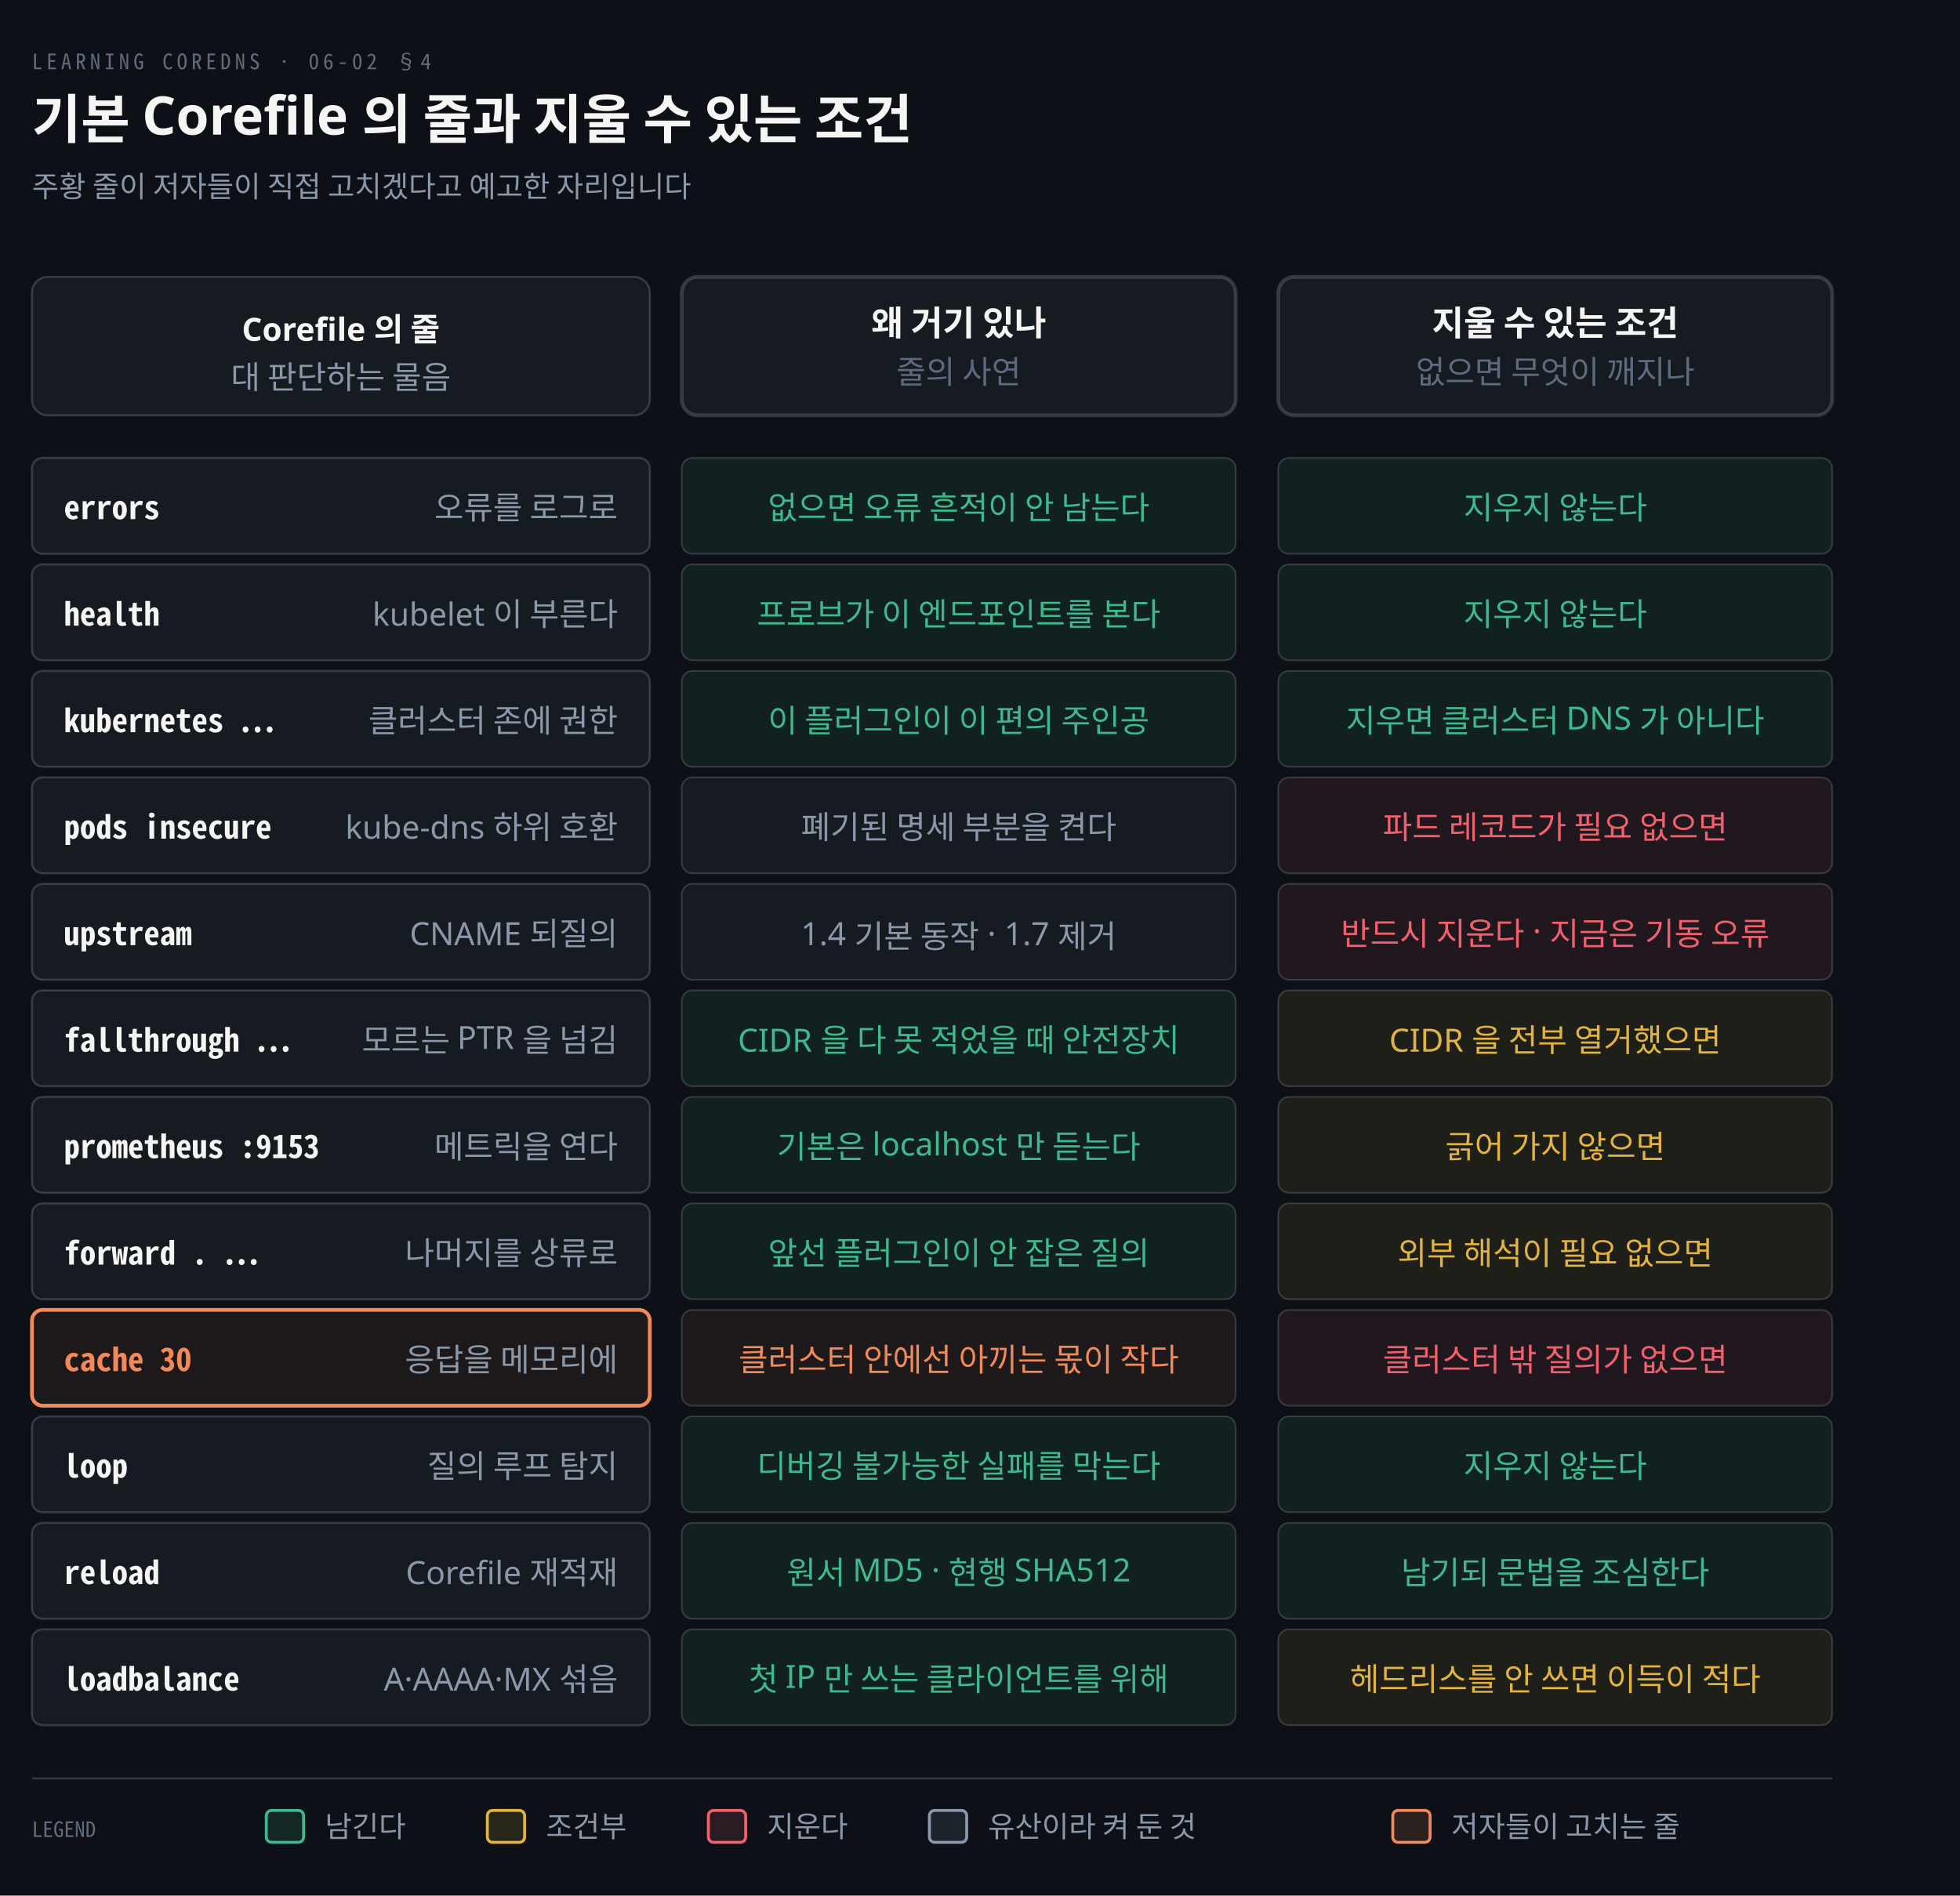
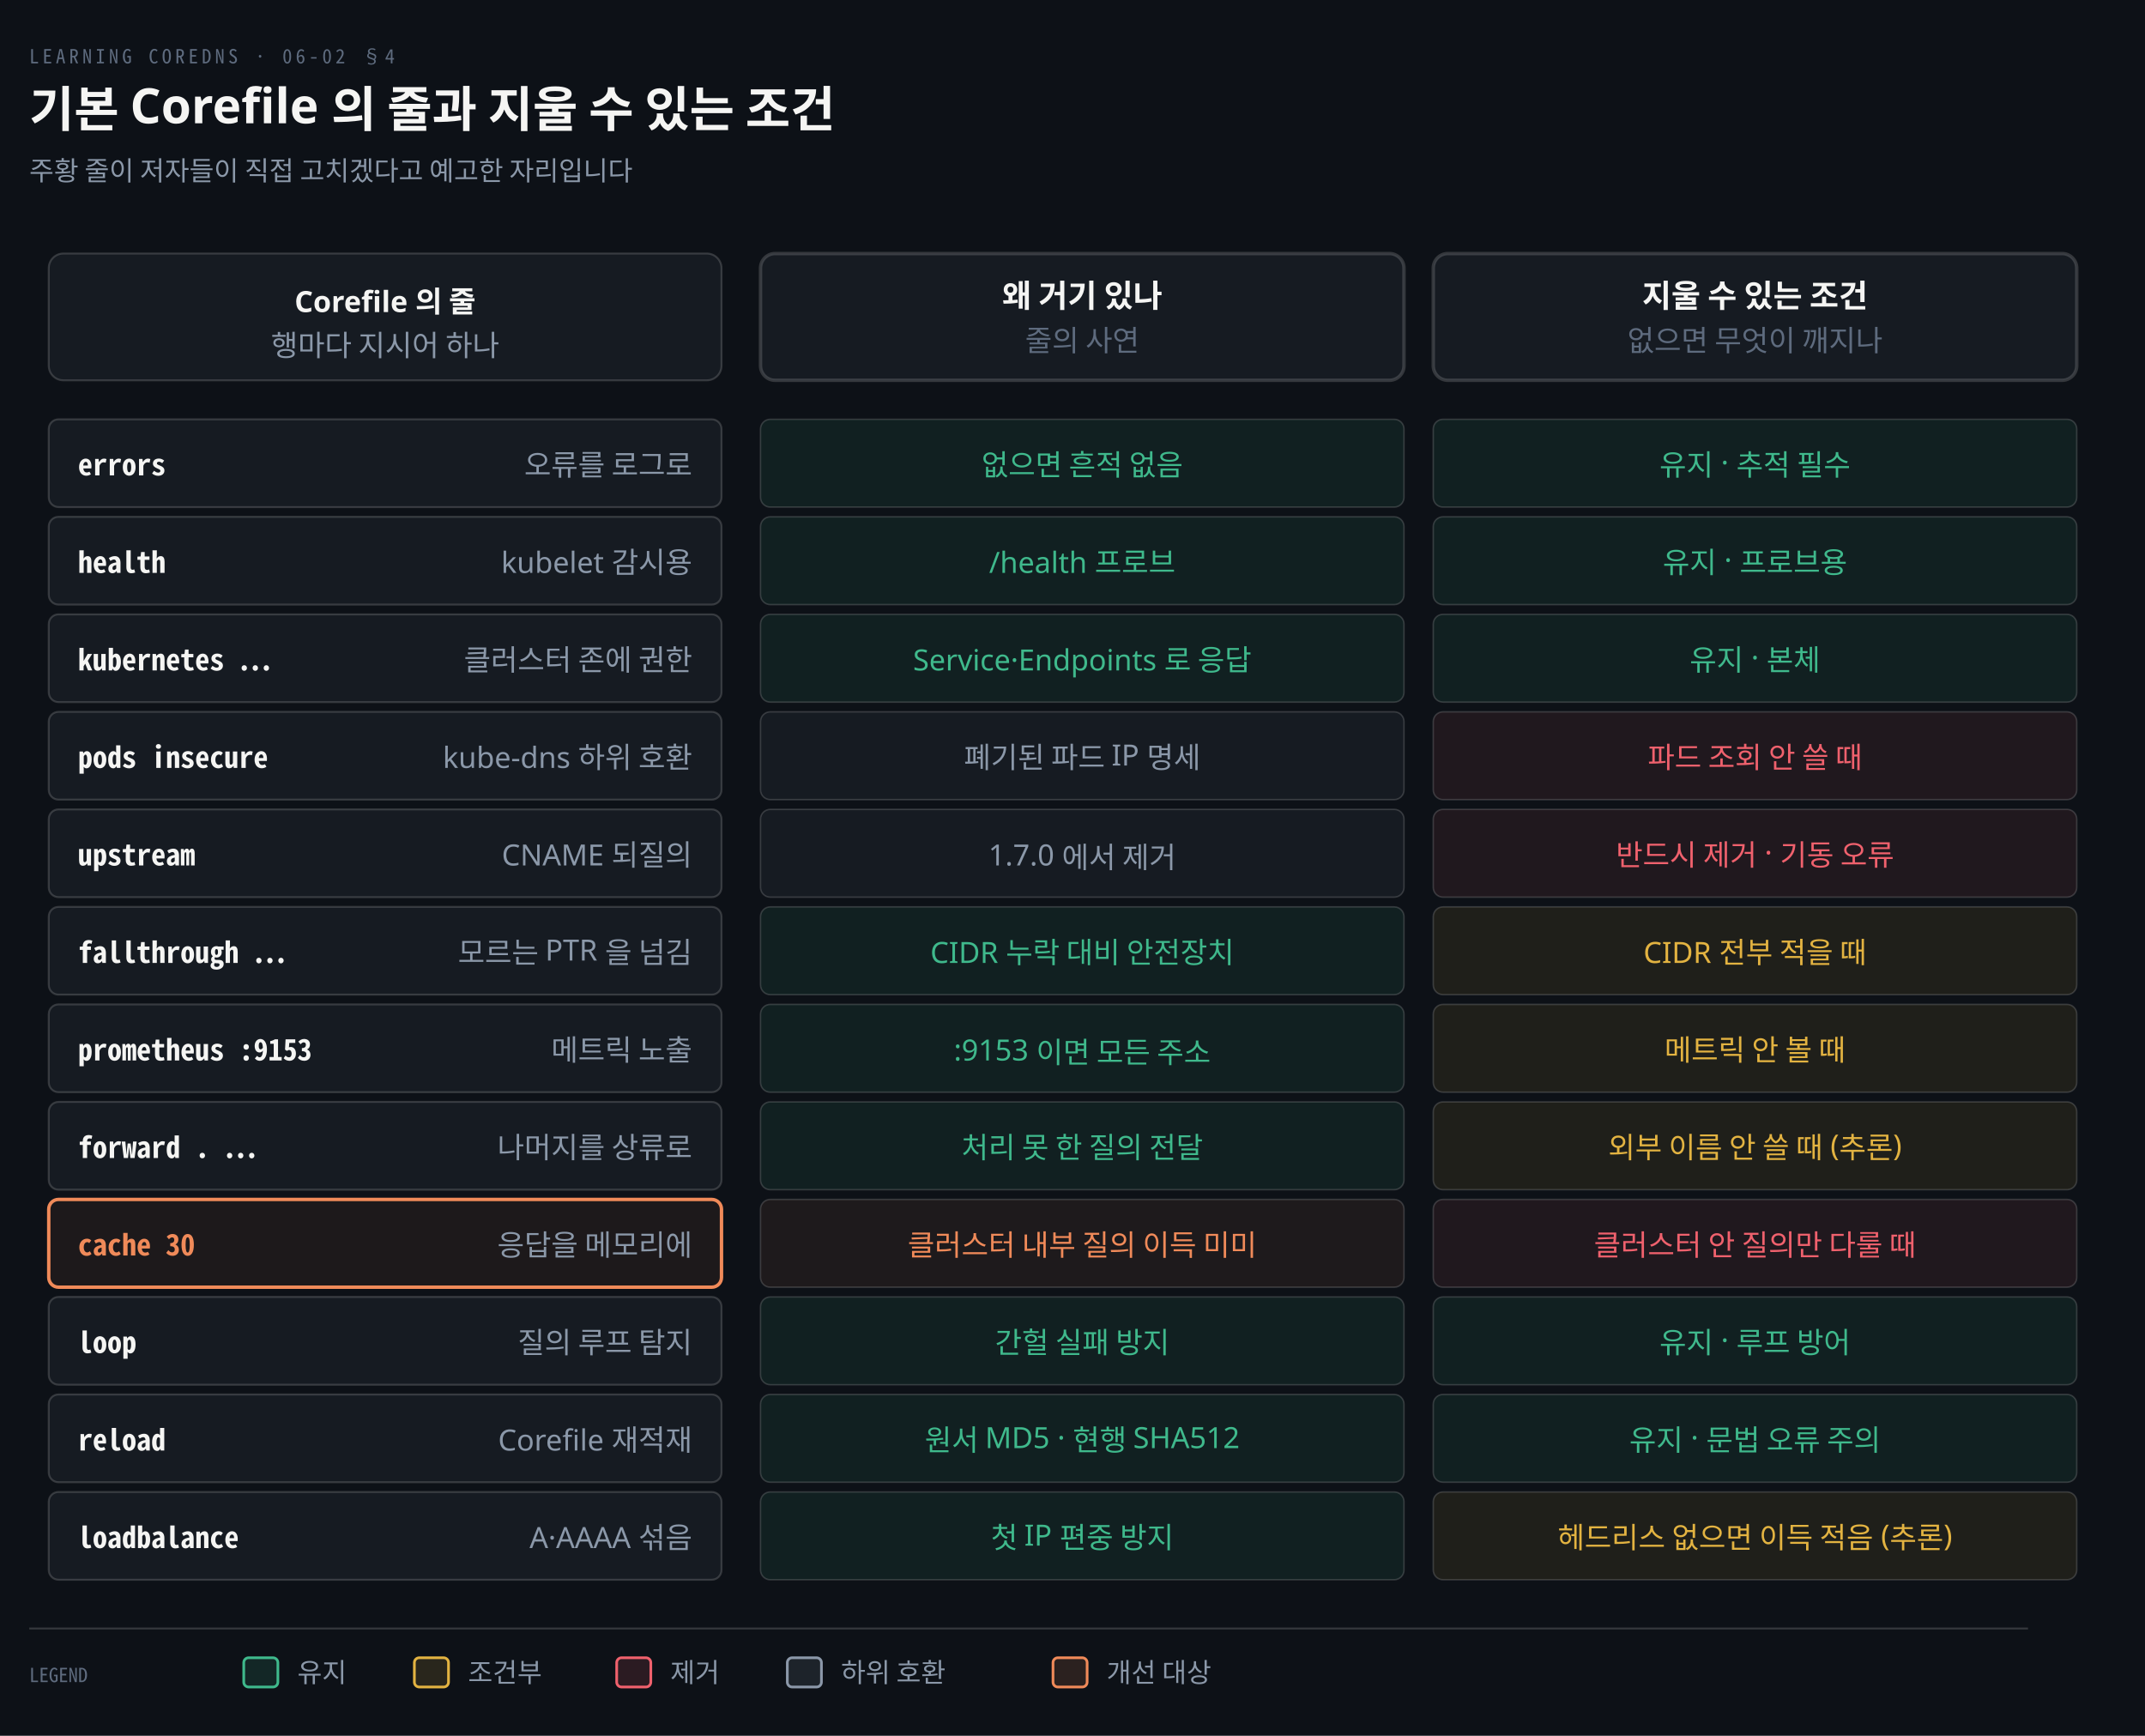
- <svg xmlns="http://www.w3.org/2000/svg" viewBox="0 0 736 712" width="100%" role="img" aria-labelledby="dt dd">
+ <svg xmlns="http://www.w3.org/2000/svg" viewBox="0 0 880 712" width="100%" role="img" aria-labelledby="dt dd">
  <defs>
    <marker id="ar" viewBox="0 0 8 8" refX="7" refY="4" markerWidth="6.5" markerHeight="6.5" orient="auto">
      <path d="M0 0 L8 4 L0 8 z" fill="#8B98A9" />
    </marker>
    <marker id="ok" viewBox="0 0 8 8" refX="7" refY="4" markerWidth="6.5" markerHeight="6.5" orient="auto">
      <path d="M0 0 L8 4 L0 8 z" fill="#3FB98C" />
    </marker>
    <marker id="warn" viewBox="0 0 8 8" refX="7" refY="4" markerWidth="6.5" markerHeight="6.5" orient="auto">
      <path d="M0 0 L8 4 L0 8 z" fill="#E3B341" />
    </marker>
    <marker id="bad" viewBox="0 0 8 8" refX="7" refY="4" markerWidth="6.5" markerHeight="6.5" orient="auto">
      <path d="M0 0 L8 4 L0 8 z" fill="#F0616D" />
    </marker>
    <marker id="info" viewBox="0 0 8 8" refX="7" refY="4" markerWidth="6.5" markerHeight="6.5" orient="auto">
      <path d="M0 0 L8 4 L0 8 z" fill="#6A95D8" />
    </marker>
    <marker id="acc" viewBox="0 0 8 8" refX="7" refY="4" markerWidth="6.5" markerHeight="6.5" orient="auto">
      <path d="M0 0 L8 4 L0 8 z" fill="#F08A59" />
    </marker>
    <marker id="soft" viewBox="0 0 8 8" refX="7" refY="4" markerWidth="6.5" markerHeight="6.5" orient="auto">
      <path d="M0 0 L8 4 L0 8 z" fill="#5E6B7E" />
    </marker>
  </defs>
-   <rect width="736" height="712" fill="#0D1117" />
+   <rect width="880" height="712" fill="#0D1117" />
  <text x="12" y="26" font-family="'Geist Mono','Noto Sans Mono CJK KR',monospace" font-size="8" letter-spacing="0.18em" fill="#5E6B7E">LEARNING COREDNS · 06-02 §4</text>
  <text x="12" y="52" font-family="'Geist','Apple SD Gothic Neo','Noto Sans KR','Malgun Gothic',sans-serif" font-size="20" font-weight="600" fill="#F5F5F3">기본 Corefile 의 줄과 지울 수 있는 조건</text>
  <text x="12" y="74" font-family="'Geist','Apple SD Gothic Neo','Noto Sans KR','Malgun Gothic',sans-serif" font-size="11" fill="#8B98A9">주황 줄이 저자들이 직접 고치겠다고 예고한 자리입니다</text>
-   <rect x="12" y="104" width="232" height="52" rx="6" fill="#161B22" stroke="rgba(191,192,192,0.22)" stroke-width="0.8" />
-   <text x="128.0" y="128" text-anchor="middle" font-family="'Geist','Apple SD Gothic Neo','Noto Sans KR','Malgun Gothic',sans-serif" font-size="12" font-weight="600" fill="#F5F5F3">Corefile 의 줄</text>
-   <text x="128.0" y="146" text-anchor="middle" font-family="'Geist','Apple SD Gothic Neo','Noto Sans KR','Malgun Gothic',sans-serif" font-size="12" font-weight="400" fill="#8B98A9">대 판단하는 물음</text>
-   <rect x="256" y="104" width="208" height="52" rx="6" fill="#161B22" stroke="rgba(191,192,192,0.22)" stroke-width="1.4" />
-   <text x="360.0" y="126" text-anchor="middle" font-family="'Geist','Apple SD Gothic Neo','Noto Sans KR','Malgun Gothic',sans-serif" font-size="13" font-weight="600" fill="#F5F5F3">왜 거기 있나</text>
-   <text x="360.0" y="144" text-anchor="middle" font-family="'Geist','Apple SD Gothic Neo','Noto Sans KR','Malgun Gothic',sans-serif" font-size="12" font-weight="400" fill="#5E6B7E">줄의 사연</text>
-   <rect x="480" y="104" width="208" height="52" rx="6" fill="#161B22" stroke="rgba(191,192,192,0.22)" stroke-width="1.4" />
-   <text x="584.0" y="126" text-anchor="middle" font-family="'Geist','Apple SD Gothic Neo','Noto Sans KR','Malgun Gothic',sans-serif" font-size="13" font-weight="600" fill="#F5F5F3">지울 수 있는 조건</text>
-   <text x="584.0" y="144" text-anchor="middle" font-family="'Geist','Apple SD Gothic Neo','Noto Sans KR','Malgun Gothic',sans-serif" font-size="12" font-weight="400" fill="#5E6B7E">없으면 무엇이 깨지나</text>
-   <rect x="12" y="172" width="232" height="36" rx="4" fill="#161B22" stroke="rgba(191,192,192,0.22)" stroke-width="0.8" />
-   <text x="24" y="195" text-anchor="start" font-family="'Geist Mono','Noto Sans Mono CJK KR',monospace" font-size="12" font-weight="600" fill="#F5F5F3">errors</text>
-   <text x="232" y="195" text-anchor="end" font-family="'Geist','Apple SD Gothic Neo','Noto Sans KR','Malgun Gothic',sans-serif" font-size="12" font-weight="400" fill="#8B98A9">오류를 로그로</text>
-   <rect x="256" y="172" width="208" height="36" rx="4" fill="#3FB98C16" stroke="rgba(191,192,192,0.22)" stroke-width="0.6" />
-   <text x="360.0" y="195" text-anchor="middle" font-family="'Geist','Apple SD Gothic Neo','Noto Sans KR','Malgun Gothic',sans-serif" font-size="12" font-weight="400" fill="#3FB98C">없으면 오류 흔적이 안 남는다</text>
-   <rect x="480" y="172" width="208" height="36" rx="4" fill="#3FB98C16" stroke="rgba(191,192,192,0.22)" stroke-width="0.6" />
-   <text x="584.0" y="195" text-anchor="middle" font-family="'Geist','Apple SD Gothic Neo','Noto Sans KR','Malgun Gothic',sans-serif" font-size="12" font-weight="400" fill="#3FB98C">지우지 않는다</text>
-   <rect x="12" y="212" width="232" height="36" rx="4" fill="#161B22" stroke="rgba(191,192,192,0.22)" stroke-width="0.8" />
-   <text x="24" y="235" text-anchor="start" font-family="'Geist Mono','Noto Sans Mono CJK KR',monospace" font-size="12" font-weight="600" fill="#F5F5F3">health</text>
-   <text x="232" y="235" text-anchor="end" font-family="'Geist','Apple SD Gothic Neo','Noto Sans KR','Malgun Gothic',sans-serif" font-size="12" font-weight="400" fill="#8B98A9">kubelet 이 부른다</text>
-   <rect x="256" y="212" width="208" height="36" rx="4" fill="#3FB98C16" stroke="rgba(191,192,192,0.22)" stroke-width="0.6" />
-   <text x="360.0" y="235" text-anchor="middle" font-family="'Geist','Apple SD Gothic Neo','Noto Sans KR','Malgun Gothic',sans-serif" font-size="12" font-weight="400" fill="#3FB98C">프로브가 이 엔드포인트를 본다</text>
-   <rect x="480" y="212" width="208" height="36" rx="4" fill="#3FB98C16" stroke="rgba(191,192,192,0.22)" stroke-width="0.6" />
-   <text x="584.0" y="235" text-anchor="middle" font-family="'Geist','Apple SD Gothic Neo','Noto Sans KR','Malgun Gothic',sans-serif" font-size="12" font-weight="400" fill="#3FB98C">지우지 않는다</text>
-   <rect x="12" y="252" width="232" height="36" rx="4" fill="#161B22" stroke="rgba(191,192,192,0.22)" stroke-width="0.8" />
-   <text x="24" y="275" text-anchor="start" font-family="'Geist Mono','Noto Sans Mono CJK KR',monospace" font-size="12" font-weight="600" fill="#F5F5F3">kubernetes …</text>
-   <text x="232" y="275" text-anchor="end" font-family="'Geist','Apple SD Gothic Neo','Noto Sans KR','Malgun Gothic',sans-serif" font-size="12" font-weight="400" fill="#8B98A9">클러스터 존에 권한</text>
-   <rect x="256" y="252" width="208" height="36" rx="4" fill="#3FB98C16" stroke="rgba(191,192,192,0.22)" stroke-width="0.6" />
-   <text x="360.0" y="275" text-anchor="middle" font-family="'Geist','Apple SD Gothic Neo','Noto Sans KR','Malgun Gothic',sans-serif" font-size="12" font-weight="400" fill="#3FB98C">이 플러그인이 이 편의 주인공</text>
-   <rect x="480" y="252" width="208" height="36" rx="4" fill="#3FB98C16" stroke="rgba(191,192,192,0.22)" stroke-width="0.6" />
-   <text x="584.0" y="275" text-anchor="middle" font-family="'Geist','Apple SD Gothic Neo','Noto Sans KR','Malgun Gothic',sans-serif" font-size="12" font-weight="400" fill="#3FB98C">지우면 클러스터 DNS 가 아니다</text>
-   <rect x="12" y="292" width="232" height="36" rx="4" fill="#161B22" stroke="rgba(191,192,192,0.22)" stroke-width="0.8" />
-   <text x="24" y="315" text-anchor="start" font-family="'Geist Mono','Noto Sans Mono CJK KR',monospace" font-size="12" font-weight="600" fill="#F5F5F3">pods insecure</text>
-   <text x="232" y="315" text-anchor="end" font-family="'Geist','Apple SD Gothic Neo','Noto Sans KR','Malgun Gothic',sans-serif" font-size="12" font-weight="400" fill="#8B98A9">kube-dns 하위 호환</text>
-   <rect x="256" y="292" width="208" height="36" rx="4" fill="#8B98A914" stroke="rgba(191,192,192,0.22)" stroke-width="0.6" />
-   <text x="360.0" y="315" text-anchor="middle" font-family="'Geist','Apple SD Gothic Neo','Noto Sans KR','Malgun Gothic',sans-serif" font-size="12" font-weight="400" fill="#8B98A9">폐기된 명세 부분을 켠다</text>
-   <rect x="480" y="292" width="208" height="36" rx="4" fill="#F0616D16" stroke="rgba(191,192,192,0.22)" stroke-width="0.6" />
-   <text x="584.0" y="315" text-anchor="middle" font-family="'Geist','Apple SD Gothic Neo','Noto Sans KR','Malgun Gothic',sans-serif" font-size="12" font-weight="400" fill="#F0616D">파드 레코드가 필요 없으면</text>
-   <rect x="12" y="332" width="232" height="36" rx="4" fill="#161B22" stroke="rgba(191,192,192,0.22)" stroke-width="0.8" />
-   <text x="24" y="355" text-anchor="start" font-family="'Geist Mono','Noto Sans Mono CJK KR',monospace" font-size="12" font-weight="600" fill="#F5F5F3">upstream</text>
-   <text x="232" y="355" text-anchor="end" font-family="'Geist','Apple SD Gothic Neo','Noto Sans KR','Malgun Gothic',sans-serif" font-size="12" font-weight="400" fill="#8B98A9">CNAME 되질의</text>
-   <rect x="256" y="332" width="208" height="36" rx="4" fill="#8B98A914" stroke="rgba(191,192,192,0.22)" stroke-width="0.6" />
-   <text x="360.0" y="355" text-anchor="middle" font-family="'Geist','Apple SD Gothic Neo','Noto Sans KR','Malgun Gothic',sans-serif" font-size="12" font-weight="400" fill="#8B98A9">1.4 기본 동작 · 1.7 제거</text>
-   <rect x="480" y="332" width="208" height="36" rx="4" fill="#F0616D16" stroke="rgba(191,192,192,0.22)" stroke-width="0.6" />
-   <text x="584.0" y="355" text-anchor="middle" font-family="'Geist','Apple SD Gothic Neo','Noto Sans KR','Malgun Gothic',sans-serif" font-size="12" font-weight="400" fill="#F0616D">반드시 지운다 · 지금은 기동 오류</text>
-   <rect x="12" y="372" width="232" height="36" rx="4" fill="#161B22" stroke="rgba(191,192,192,0.22)" stroke-width="0.8" />
-   <text x="24" y="395" text-anchor="start" font-family="'Geist Mono','Noto Sans Mono CJK KR',monospace" font-size="12" font-weight="600" fill="#F5F5F3">fallthrough …</text>
-   <text x="232" y="395" text-anchor="end" font-family="'Geist','Apple SD Gothic Neo','Noto Sans KR','Malgun Gothic',sans-serif" font-size="12" font-weight="400" fill="#8B98A9">모르는 PTR 을 넘김</text>
-   <rect x="256" y="372" width="208" height="36" rx="4" fill="#3FB98C16" stroke="rgba(191,192,192,0.22)" stroke-width="0.6" />
-   <text x="360.0" y="395" text-anchor="middle" font-family="'Geist','Apple SD Gothic Neo','Noto Sans KR','Malgun Gothic',sans-serif" font-size="12" font-weight="400" fill="#3FB98C">CIDR 을 다 못 적었을 때 안전장치</text>
-   <rect x="480" y="372" width="208" height="36" rx="4" fill="#E3B34116" stroke="rgba(191,192,192,0.22)" stroke-width="0.6" />
-   <text x="584.0" y="395" text-anchor="middle" font-family="'Geist','Apple SD Gothic Neo','Noto Sans KR','Malgun Gothic',sans-serif" font-size="12" font-weight="400" fill="#E3B341">CIDR 을 전부 열거했으면</text>
-   <rect x="12" y="412" width="232" height="36" rx="4" fill="#161B22" stroke="rgba(191,192,192,0.22)" stroke-width="0.8" />
-   <text x="24" y="435" text-anchor="start" font-family="'Geist Mono','Noto Sans Mono CJK KR',monospace" font-size="12" font-weight="600" fill="#F5F5F3">prometheus :9153</text>
-   <text x="232" y="435" text-anchor="end" font-family="'Geist','Apple SD Gothic Neo','Noto Sans KR','Malgun Gothic',sans-serif" font-size="12" font-weight="400" fill="#8B98A9">메트릭을 연다</text>
-   <rect x="256" y="412" width="208" height="36" rx="4" fill="#3FB98C16" stroke="rgba(191,192,192,0.22)" stroke-width="0.6" />
-   <text x="360.0" y="435" text-anchor="middle" font-family="'Geist','Apple SD Gothic Neo','Noto Sans KR','Malgun Gothic',sans-serif" font-size="12" font-weight="400" fill="#3FB98C">기본은 localhost 만 듣는다</text>
-   <rect x="480" y="412" width="208" height="36" rx="4" fill="#E3B34116" stroke="rgba(191,192,192,0.22)" stroke-width="0.6" />
-   <text x="584.0" y="435" text-anchor="middle" font-family="'Geist','Apple SD Gothic Neo','Noto Sans KR','Malgun Gothic',sans-serif" font-size="12" font-weight="400" fill="#E3B341">긁어 가지 않으면</text>
-   <rect x="12" y="452" width="232" height="36" rx="4" fill="#161B22" stroke="rgba(191,192,192,0.22)" stroke-width="0.8" />
-   <text x="24" y="475" text-anchor="start" font-family="'Geist Mono','Noto Sans Mono CJK KR',monospace" font-size="12" font-weight="600" fill="#F5F5F3">forward . …</text>
-   <text x="232" y="475" text-anchor="end" font-family="'Geist','Apple SD Gothic Neo','Noto Sans KR','Malgun Gothic',sans-serif" font-size="12" font-weight="400" fill="#8B98A9">나머지를 상류로</text>
-   <rect x="256" y="452" width="208" height="36" rx="4" fill="#3FB98C16" stroke="rgba(191,192,192,0.22)" stroke-width="0.6" />
-   <text x="360.0" y="475" text-anchor="middle" font-family="'Geist','Apple SD Gothic Neo','Noto Sans KR','Malgun Gothic',sans-serif" font-size="12" font-weight="400" fill="#3FB98C">앞선 플러그인이 안 잡은 질의</text>
-   <rect x="480" y="452" width="208" height="36" rx="4" fill="#E3B34116" stroke="rgba(191,192,192,0.22)" stroke-width="0.6" />
-   <text x="584.0" y="475" text-anchor="middle" font-family="'Geist','Apple SD Gothic Neo','Noto Sans KR','Malgun Gothic',sans-serif" font-size="12" font-weight="400" fill="#E3B341">외부 해석이 필요 없으면</text>
-   <rect x="12" y="492" width="232" height="36" rx="4" fill="#F08A5912" stroke="#F08A59" stroke-width="1.4" />
-   <text x="24" y="515" text-anchor="start" font-family="'Geist Mono','Noto Sans Mono CJK KR',monospace" font-size="12" font-weight="600" fill="#F08A59">cache 30</text>
-   <text x="232" y="515" text-anchor="end" font-family="'Geist','Apple SD Gothic Neo','Noto Sans KR','Malgun Gothic',sans-serif" font-size="12" font-weight="400" fill="#8B98A9">응답을 메모리에</text>
-   <rect x="256" y="492" width="208" height="36" rx="4" fill="#F08A5914" stroke="rgba(191,192,192,0.22)" stroke-width="0.6" />
-   <text x="360.0" y="515" text-anchor="middle" font-family="'Geist','Apple SD Gothic Neo','Noto Sans KR','Malgun Gothic',sans-serif" font-size="12" font-weight="400" fill="#F08A59">클러스터 안에선 아끼는 몫이 작다</text>
-   <rect x="480" y="492" width="208" height="36" rx="4" fill="#F0616D16" stroke="rgba(191,192,192,0.22)" stroke-width="0.6" />
-   <text x="584.0" y="515" text-anchor="middle" font-family="'Geist','Apple SD Gothic Neo','Noto Sans KR','Malgun Gothic',sans-serif" font-size="12" font-weight="400" fill="#F0616D">클러스터 밖 질의가 없으면</text>
-   <rect x="12" y="532" width="232" height="36" rx="4" fill="#161B22" stroke="rgba(191,192,192,0.22)" stroke-width="0.8" />
-   <text x="24" y="555" text-anchor="start" font-family="'Geist Mono','Noto Sans Mono CJK KR',monospace" font-size="12" font-weight="600" fill="#F5F5F3">loop</text>
-   <text x="232" y="555" text-anchor="end" font-family="'Geist','Apple SD Gothic Neo','Noto Sans KR','Malgun Gothic',sans-serif" font-size="12" font-weight="400" fill="#8B98A9">질의 루프 탐지</text>
-   <rect x="256" y="532" width="208" height="36" rx="4" fill="#3FB98C16" stroke="rgba(191,192,192,0.22)" stroke-width="0.6" />
-   <text x="360.0" y="555" text-anchor="middle" font-family="'Geist','Apple SD Gothic Neo','Noto Sans KR','Malgun Gothic',sans-serif" font-size="12" font-weight="400" fill="#3FB98C">디버깅 불가능한 실패를 막는다</text>
-   <rect x="480" y="532" width="208" height="36" rx="4" fill="#3FB98C16" stroke="rgba(191,192,192,0.22)" stroke-width="0.6" />
-   <text x="584.0" y="555" text-anchor="middle" font-family="'Geist','Apple SD Gothic Neo','Noto Sans KR','Malgun Gothic',sans-serif" font-size="12" font-weight="400" fill="#3FB98C">지우지 않는다</text>
-   <rect x="12" y="572" width="232" height="36" rx="4" fill="#161B22" stroke="rgba(191,192,192,0.22)" stroke-width="0.8" />
-   <text x="24" y="595" text-anchor="start" font-family="'Geist Mono','Noto Sans Mono CJK KR',monospace" font-size="12" font-weight="600" fill="#F5F5F3">reload</text>
-   <text x="232" y="595" text-anchor="end" font-family="'Geist','Apple SD Gothic Neo','Noto Sans KR','Malgun Gothic',sans-serif" font-size="12" font-weight="400" fill="#8B98A9">Corefile 재적재</text>
-   <rect x="256" y="572" width="208" height="36" rx="4" fill="#3FB98C16" stroke="rgba(191,192,192,0.22)" stroke-width="0.6" />
-   <text x="360.0" y="595" text-anchor="middle" font-family="'Geist','Apple SD Gothic Neo','Noto Sans KR','Malgun Gothic',sans-serif" font-size="12" font-weight="400" fill="#3FB98C">원서 MD5 · 현행 SHA512</text>
-   <rect x="480" y="572" width="208" height="36" rx="4" fill="#3FB98C16" stroke="rgba(191,192,192,0.22)" stroke-width="0.6" />
-   <text x="584.0" y="595" text-anchor="middle" font-family="'Geist','Apple SD Gothic Neo','Noto Sans KR','Malgun Gothic',sans-serif" font-size="12" font-weight="400" fill="#3FB98C">남기되 문법을 조심한다</text>
-   <rect x="12" y="612" width="232" height="36" rx="4" fill="#161B22" stroke="rgba(191,192,192,0.22)" stroke-width="0.8" />
-   <text x="24" y="635" text-anchor="start" font-family="'Geist Mono','Noto Sans Mono CJK KR',monospace" font-size="12" font-weight="600" fill="#F5F5F3">loadbalance</text>
-   <text x="232" y="635" text-anchor="end" font-family="'Geist','Apple SD Gothic Neo','Noto Sans KR','Malgun Gothic',sans-serif" font-size="12" font-weight="400" fill="#8B98A9">A·AAAA·MX 섞음</text>
-   <rect x="256" y="612" width="208" height="36" rx="4" fill="#3FB98C16" stroke="rgba(191,192,192,0.22)" stroke-width="0.6" />
-   <text x="360.0" y="635" text-anchor="middle" font-family="'Geist','Apple SD Gothic Neo','Noto Sans KR','Malgun Gothic',sans-serif" font-size="12" font-weight="400" fill="#3FB98C">첫 IP 만 쓰는 클라이언트를 위해</text>
-   <rect x="480" y="612" width="208" height="36" rx="4" fill="#E3B34116" stroke="rgba(191,192,192,0.22)" stroke-width="0.6" />
-   <text x="584.0" y="635" text-anchor="middle" font-family="'Geist','Apple SD Gothic Neo','Noto Sans KR','Malgun Gothic',sans-serif" font-size="12" font-weight="400" fill="#E3B341">헤드리스를 안 쓰면 이득이 적다</text>
-   <line x1="12" y1="668" x2="688" y2="668" stroke="rgba(191,192,192,0.22)" stroke-width="0.8" />
+   <rect x="20" y="104" width="276" height="52" rx="6" fill="#161B22" stroke="rgba(191,192,192,0.22)" stroke-width="0.8" />
+   <text x="158.0" y="128" text-anchor="middle" font-family="'Geist','Apple SD Gothic Neo','Noto Sans KR','Malgun Gothic',sans-serif" font-size="12" font-weight="600" fill="#F5F5F3">Corefile 의 줄</text>
+   <text x="158.0" y="146" text-anchor="middle" font-family="'Geist','Apple SD Gothic Neo','Noto Sans KR','Malgun Gothic',sans-serif" font-size="12" font-weight="400" fill="#8B98A9">행마다 지시어 하나</text>
+   <rect x="312" y="104" width="264" height="52" rx="6" fill="#161B22" stroke="rgba(191,192,192,0.22)" stroke-width="1.4" />
+   <text x="444.0" y="126" text-anchor="middle" font-family="'Geist','Apple SD Gothic Neo','Noto Sans KR','Malgun Gothic',sans-serif" font-size="13" font-weight="600" fill="#F5F5F3">왜 거기 있나</text>
+   <text x="444.0" y="144" text-anchor="middle" font-family="'Geist','Apple SD Gothic Neo','Noto Sans KR','Malgun Gothic',sans-serif" font-size="12" font-weight="400" fill="#5E6B7E">줄의 사연</text>
+   <rect x="588" y="104" width="264" height="52" rx="6" fill="#161B22" stroke="rgba(191,192,192,0.22)" stroke-width="1.4" />
+   <text x="720.0" y="126" text-anchor="middle" font-family="'Geist','Apple SD Gothic Neo','Noto Sans KR','Malgun Gothic',sans-serif" font-size="13" font-weight="600" fill="#F5F5F3">지울 수 있는 조건</text>
+   <text x="720.0" y="144" text-anchor="middle" font-family="'Geist','Apple SD Gothic Neo','Noto Sans KR','Malgun Gothic',sans-serif" font-size="12" font-weight="400" fill="#5E6B7E">없으면 무엇이 깨지나</text>
+   <rect x="20" y="172" width="276" height="36" rx="4" fill="#161B22" stroke="rgba(191,192,192,0.22)" stroke-width="0.8" />
+   <text x="32" y="195" text-anchor="start" font-family="'Geist Mono','Noto Sans Mono CJK KR',monospace" font-size="12" font-weight="600" fill="#F5F5F3">errors</text>
+   <text x="284" y="195" text-anchor="end" font-family="'Geist','Apple SD Gothic Neo','Noto Sans KR','Malgun Gothic',sans-serif" font-size="12" font-weight="400" fill="#8B98A9">오류를 로그로</text>
+   <rect x="312" y="172" width="264" height="36" rx="4" fill="#3FB98C16" stroke="rgba(191,192,192,0.22)" stroke-width="0.6" />
+   <text x="444.0" y="195" text-anchor="middle" font-family="'Geist','Apple SD Gothic Neo','Noto Sans KR','Malgun Gothic',sans-serif" font-size="12" font-weight="400" fill="#3FB98C">없으면 흔적 없음</text>
+   <rect x="588" y="172" width="264" height="36" rx="4" fill="#3FB98C16" stroke="rgba(191,192,192,0.22)" stroke-width="0.6" />
+   <text x="720.0" y="195" text-anchor="middle" font-family="'Geist','Apple SD Gothic Neo','Noto Sans KR','Malgun Gothic',sans-serif" font-size="12" font-weight="400" fill="#3FB98C">유지 · 추적 필수</text>
+   <rect x="20" y="212" width="276" height="36" rx="4" fill="#161B22" stroke="rgba(191,192,192,0.22)" stroke-width="0.8" />
+   <text x="32" y="235" text-anchor="start" font-family="'Geist Mono','Noto Sans Mono CJK KR',monospace" font-size="12" font-weight="600" fill="#F5F5F3">health</text>
+   <text x="284" y="235" text-anchor="end" font-family="'Geist','Apple SD Gothic Neo','Noto Sans KR','Malgun Gothic',sans-serif" font-size="12" font-weight="400" fill="#8B98A9">kubelet 감시용</text>
+   <rect x="312" y="212" width="264" height="36" rx="4" fill="#3FB98C16" stroke="rgba(191,192,192,0.22)" stroke-width="0.6" />
+   <text x="444.0" y="235" text-anchor="middle" font-family="'Geist','Apple SD Gothic Neo','Noto Sans KR','Malgun Gothic',sans-serif" font-size="12" font-weight="400" fill="#3FB98C">/health 프로브</text>
+   <rect x="588" y="212" width="264" height="36" rx="4" fill="#3FB98C16" stroke="rgba(191,192,192,0.22)" stroke-width="0.6" />
+   <text x="720.0" y="235" text-anchor="middle" font-family="'Geist','Apple SD Gothic Neo','Noto Sans KR','Malgun Gothic',sans-serif" font-size="12" font-weight="400" fill="#3FB98C">유지 · 프로브용</text>
+   <rect x="20" y="252" width="276" height="36" rx="4" fill="#161B22" stroke="rgba(191,192,192,0.22)" stroke-width="0.8" />
+   <text x="32" y="275" text-anchor="start" font-family="'Geist Mono','Noto Sans Mono CJK KR',monospace" font-size="12" font-weight="600" fill="#F5F5F3">kubernetes …</text>
+   <text x="284" y="275" text-anchor="end" font-family="'Geist','Apple SD Gothic Neo','Noto Sans KR','Malgun Gothic',sans-serif" font-size="12" font-weight="400" fill="#8B98A9">클러스터 존에 권한</text>
+   <rect x="312" y="252" width="264" height="36" rx="4" fill="#3FB98C16" stroke="rgba(191,192,192,0.22)" stroke-width="0.6" />
+   <text x="444.0" y="275" text-anchor="middle" font-family="'Geist','Apple SD Gothic Neo','Noto Sans KR','Malgun Gothic',sans-serif" font-size="12" font-weight="400" fill="#3FB98C">Service·Endpoints 로 응답</text>
+   <rect x="588" y="252" width="264" height="36" rx="4" fill="#3FB98C16" stroke="rgba(191,192,192,0.22)" stroke-width="0.6" />
+   <text x="720.0" y="275" text-anchor="middle" font-family="'Geist','Apple SD Gothic Neo','Noto Sans KR','Malgun Gothic',sans-serif" font-size="12" font-weight="400" fill="#3FB98C">유지 · 본체</text>
+   <rect x="20" y="292" width="276" height="36" rx="4" fill="#161B22" stroke="rgba(191,192,192,0.22)" stroke-width="0.8" />
+   <text x="32" y="315" text-anchor="start" font-family="'Geist Mono','Noto Sans Mono CJK KR',monospace" font-size="12" font-weight="600" fill="#F5F5F3">pods insecure</text>
+   <text x="284" y="315" text-anchor="end" font-family="'Geist','Apple SD Gothic Neo','Noto Sans KR','Malgun Gothic',sans-serif" font-size="12" font-weight="400" fill="#8B98A9">kube-dns 하위 호환</text>
+   <rect x="312" y="292" width="264" height="36" rx="4" fill="#8B98A914" stroke="rgba(191,192,192,0.22)" stroke-width="0.6" />
+   <text x="444.0" y="315" text-anchor="middle" font-family="'Geist','Apple SD Gothic Neo','Noto Sans KR','Malgun Gothic',sans-serif" font-size="12" font-weight="400" fill="#8B98A9">폐기된 파드 IP 명세</text>
+   <rect x="588" y="292" width="264" height="36" rx="4" fill="#F0616D16" stroke="rgba(191,192,192,0.22)" stroke-width="0.6" />
+   <text x="720.0" y="315" text-anchor="middle" font-family="'Geist','Apple SD Gothic Neo','Noto Sans KR','Malgun Gothic',sans-serif" font-size="12" font-weight="400" fill="#F0616D">파드 조회 안 쓸 때</text>
+   <rect x="20" y="332" width="276" height="36" rx="4" fill="#161B22" stroke="rgba(191,192,192,0.22)" stroke-width="0.8" />
+   <text x="32" y="355" text-anchor="start" font-family="'Geist Mono','Noto Sans Mono CJK KR',monospace" font-size="12" font-weight="600" fill="#F5F5F3">upstream</text>
+   <text x="284" y="355" text-anchor="end" font-family="'Geist','Apple SD Gothic Neo','Noto Sans KR','Malgun Gothic',sans-serif" font-size="12" font-weight="400" fill="#8B98A9">CNAME 되질의</text>
+   <rect x="312" y="332" width="264" height="36" rx="4" fill="#8B98A914" stroke="rgba(191,192,192,0.22)" stroke-width="0.6" />
+   <text x="444.0" y="355" text-anchor="middle" font-family="'Geist','Apple SD Gothic Neo','Noto Sans KR','Malgun Gothic',sans-serif" font-size="12" font-weight="400" fill="#8B98A9">1.7.0 에서 제거</text>
+   <rect x="588" y="332" width="264" height="36" rx="4" fill="#F0616D16" stroke="rgba(191,192,192,0.22)" stroke-width="0.6" />
+   <text x="720.0" y="355" text-anchor="middle" font-family="'Geist','Apple SD Gothic Neo','Noto Sans KR','Malgun Gothic',sans-serif" font-size="12" font-weight="400" fill="#F0616D">반드시 제거 · 기동 오류</text>
+   <rect x="20" y="372" width="276" height="36" rx="4" fill="#161B22" stroke="rgba(191,192,192,0.22)" stroke-width="0.8" />
+   <text x="32" y="395" text-anchor="start" font-family="'Geist Mono','Noto Sans Mono CJK KR',monospace" font-size="12" font-weight="600" fill="#F5F5F3">fallthrough …</text>
+   <text x="284" y="395" text-anchor="end" font-family="'Geist','Apple SD Gothic Neo','Noto Sans KR','Malgun Gothic',sans-serif" font-size="12" font-weight="400" fill="#8B98A9">모르는 PTR 을 넘김</text>
+   <rect x="312" y="372" width="264" height="36" rx="4" fill="#3FB98C16" stroke="rgba(191,192,192,0.22)" stroke-width="0.6" />
+   <text x="444.0" y="395" text-anchor="middle" font-family="'Geist','Apple SD Gothic Neo','Noto Sans KR','Malgun Gothic',sans-serif" font-size="12" font-weight="400" fill="#3FB98C">CIDR 누락 대비 안전장치</text>
+   <rect x="588" y="372" width="264" height="36" rx="4" fill="#E3B34116" stroke="rgba(191,192,192,0.22)" stroke-width="0.6" />
+   <text x="720.0" y="395" text-anchor="middle" font-family="'Geist','Apple SD Gothic Neo','Noto Sans KR','Malgun Gothic',sans-serif" font-size="12" font-weight="400" fill="#E3B341">CIDR 전부 적을 때</text>
+   <rect x="20" y="412" width="276" height="36" rx="4" fill="#161B22" stroke="rgba(191,192,192,0.22)" stroke-width="0.8" />
+   <text x="32" y="435" text-anchor="start" font-family="'Geist Mono','Noto Sans Mono CJK KR',monospace" font-size="12" font-weight="600" fill="#F5F5F3">prometheus :9153</text>
+   <text x="284" y="435" text-anchor="end" font-family="'Geist','Apple SD Gothic Neo','Noto Sans KR','Malgun Gothic',sans-serif" font-size="12" font-weight="400" fill="#8B98A9">메트릭 노출</text>
+   <rect x="312" y="412" width="264" height="36" rx="4" fill="#3FB98C16" stroke="rgba(191,192,192,0.22)" stroke-width="0.6" />
+   <text x="444.0" y="435" text-anchor="middle" font-family="'Geist','Apple SD Gothic Neo','Noto Sans KR','Malgun Gothic',sans-serif" font-size="12" font-weight="400" fill="#3FB98C">:9153 이면 모든 주소</text>
+   <rect x="588" y="412" width="264" height="36" rx="4" fill="#E3B34116" stroke="rgba(191,192,192,0.22)" stroke-width="0.6" />
+   <text x="720.0" y="435" text-anchor="middle" font-family="'Geist','Apple SD Gothic Neo','Noto Sans KR','Malgun Gothic',sans-serif" font-size="12" font-weight="400" fill="#E3B341">메트릭 안 볼 때</text>
+   <rect x="20" y="452" width="276" height="36" rx="4" fill="#161B22" stroke="rgba(191,192,192,0.22)" stroke-width="0.8" />
+   <text x="32" y="475" text-anchor="start" font-family="'Geist Mono','Noto Sans Mono CJK KR',monospace" font-size="12" font-weight="600" fill="#F5F5F3">forward . …</text>
+   <text x="284" y="475" text-anchor="end" font-family="'Geist','Apple SD Gothic Neo','Noto Sans KR','Malgun Gothic',sans-serif" font-size="12" font-weight="400" fill="#8B98A9">나머지를 상류로</text>
+   <rect x="312" y="452" width="264" height="36" rx="4" fill="#3FB98C16" stroke="rgba(191,192,192,0.22)" stroke-width="0.6" />
+   <text x="444.0" y="475" text-anchor="middle" font-family="'Geist','Apple SD Gothic Neo','Noto Sans KR','Malgun Gothic',sans-serif" font-size="12" font-weight="400" fill="#3FB98C">처리 못 한 질의 전달</text>
+   <rect x="588" y="452" width="264" height="36" rx="4" fill="#E3B34116" stroke="rgba(191,192,192,0.22)" stroke-width="0.6" />
+   <text x="720.0" y="475" text-anchor="middle" font-family="'Geist','Apple SD Gothic Neo','Noto Sans KR','Malgun Gothic',sans-serif" font-size="12" font-weight="400" fill="#E3B341">외부 이름 안 쓸 때 (추론)</text>
+   <rect x="20" y="492" width="276" height="36" rx="4" fill="#F08A5912" stroke="#F08A59" stroke-width="1.4" />
+   <text x="32" y="515" text-anchor="start" font-family="'Geist Mono','Noto Sans Mono CJK KR',monospace" font-size="12" font-weight="600" fill="#F08A59">cache 30</text>
+   <text x="284" y="515" text-anchor="end" font-family="'Geist','Apple SD Gothic Neo','Noto Sans KR','Malgun Gothic',sans-serif" font-size="12" font-weight="400" fill="#8B98A9">응답을 메모리에</text>
+   <rect x="312" y="492" width="264" height="36" rx="4" fill="#F08A5914" stroke="rgba(191,192,192,0.22)" stroke-width="0.6" />
+   <text x="444.0" y="515" text-anchor="middle" font-family="'Geist','Apple SD Gothic Neo','Noto Sans KR','Malgun Gothic',sans-serif" font-size="12" font-weight="400" fill="#F08A59">클러스터 내부 질의 이득 미미</text>
+   <rect x="588" y="492" width="264" height="36" rx="4" fill="#F0616D16" stroke="rgba(191,192,192,0.22)" stroke-width="0.6" />
+   <text x="720.0" y="515" text-anchor="middle" font-family="'Geist','Apple SD Gothic Neo','Noto Sans KR','Malgun Gothic',sans-serif" font-size="12" font-weight="400" fill="#F0616D">클러스터 안 질의만 다룰 때</text>
+   <rect x="20" y="532" width="276" height="36" rx="4" fill="#161B22" stroke="rgba(191,192,192,0.22)" stroke-width="0.8" />
+   <text x="32" y="555" text-anchor="start" font-family="'Geist Mono','Noto Sans Mono CJK KR',monospace" font-size="12" font-weight="600" fill="#F5F5F3">loop</text>
+   <text x="284" y="555" text-anchor="end" font-family="'Geist','Apple SD Gothic Neo','Noto Sans KR','Malgun Gothic',sans-serif" font-size="12" font-weight="400" fill="#8B98A9">질의 루프 탐지</text>
+   <rect x="312" y="532" width="264" height="36" rx="4" fill="#3FB98C16" stroke="rgba(191,192,192,0.22)" stroke-width="0.6" />
+   <text x="444.0" y="555" text-anchor="middle" font-family="'Geist','Apple SD Gothic Neo','Noto Sans KR','Malgun Gothic',sans-serif" font-size="12" font-weight="400" fill="#3FB98C">간헐 실패 방지</text>
+   <rect x="588" y="532" width="264" height="36" rx="4" fill="#3FB98C16" stroke="rgba(191,192,192,0.22)" stroke-width="0.6" />
+   <text x="720.0" y="555" text-anchor="middle" font-family="'Geist','Apple SD Gothic Neo','Noto Sans KR','Malgun Gothic',sans-serif" font-size="12" font-weight="400" fill="#3FB98C">유지 · 루프 방어</text>
+   <rect x="20" y="572" width="276" height="36" rx="4" fill="#161B22" stroke="rgba(191,192,192,0.22)" stroke-width="0.8" />
+   <text x="32" y="595" text-anchor="start" font-family="'Geist Mono','Noto Sans Mono CJK KR',monospace" font-size="12" font-weight="600" fill="#F5F5F3">reload</text>
+   <text x="284" y="595" text-anchor="end" font-family="'Geist','Apple SD Gothic Neo','Noto Sans KR','Malgun Gothic',sans-serif" font-size="12" font-weight="400" fill="#8B98A9">Corefile 재적재</text>
+   <rect x="312" y="572" width="264" height="36" rx="4" fill="#3FB98C16" stroke="rgba(191,192,192,0.22)" stroke-width="0.6" />
+   <text x="444.0" y="595" text-anchor="middle" font-family="'Geist','Apple SD Gothic Neo','Noto Sans KR','Malgun Gothic',sans-serif" font-size="12" font-weight="400" fill="#3FB98C">원서 MD5 · 현행 SHA512</text>
+   <rect x="588" y="572" width="264" height="36" rx="4" fill="#3FB98C16" stroke="rgba(191,192,192,0.22)" stroke-width="0.6" />
+   <text x="720.0" y="595" text-anchor="middle" font-family="'Geist','Apple SD Gothic Neo','Noto Sans KR','Malgun Gothic',sans-serif" font-size="12" font-weight="400" fill="#3FB98C">유지 · 문법 오류 주의</text>
+   <rect x="20" y="612" width="276" height="36" rx="4" fill="#161B22" stroke="rgba(191,192,192,0.22)" stroke-width="0.8" />
+   <text x="32" y="635" text-anchor="start" font-family="'Geist Mono','Noto Sans Mono CJK KR',monospace" font-size="12" font-weight="600" fill="#F5F5F3">loadbalance</text>
+   <text x="284" y="635" text-anchor="end" font-family="'Geist','Apple SD Gothic Neo','Noto Sans KR','Malgun Gothic',sans-serif" font-size="12" font-weight="400" fill="#8B98A9">A·AAAA 섞음</text>
+   <rect x="312" y="612" width="264" height="36" rx="4" fill="#3FB98C16" stroke="rgba(191,192,192,0.22)" stroke-width="0.6" />
+   <text x="444.0" y="635" text-anchor="middle" font-family="'Geist','Apple SD Gothic Neo','Noto Sans KR','Malgun Gothic',sans-serif" font-size="12" font-weight="400" fill="#3FB98C">첫 IP 편중 방지</text>
+   <rect x="588" y="612" width="264" height="36" rx="4" fill="#E3B34116" stroke="rgba(191,192,192,0.22)" stroke-width="0.6" />
+   <text x="720.0" y="635" text-anchor="middle" font-family="'Geist','Apple SD Gothic Neo','Noto Sans KR','Malgun Gothic',sans-serif" font-size="12" font-weight="400" fill="#E3B341">헤드리스 없으면 이득 적음 (추론)</text>
+   <line x1="12" y1="668" x2="832" y2="668" stroke="rgba(191,192,192,0.22)" stroke-width="0.8" />
  <text x="12" y="690" text-anchor="start" font-family="'Geist Mono','Noto Sans Mono CJK KR',monospace" font-size="8" font-weight="400" fill="#5E6B7E">LEGEND</text>
  <rect x="100" y="680" width="14" height="12" rx="2" fill="#3FB98C22" stroke="#3FB98C" stroke-width="1.1" />
-   <text x="122" y="690" text-anchor="start" font-family="'Geist','Apple SD Gothic Neo','Noto Sans KR','Malgun Gothic',sans-serif" font-size="11" font-weight="400" fill="#8B98A9">남긴다</text>
-   <rect x="183" y="680" width="14" height="12" rx="2" fill="#E3B34122" stroke="#E3B341" stroke-width="1.1" />
-   <text x="205" y="690" text-anchor="start" font-family="'Geist','Apple SD Gothic Neo','Noto Sans KR','Malgun Gothic',sans-serif" font-size="11" font-weight="400" fill="#8B98A9">조건부</text>
-   <rect x="266" y="680" width="14" height="12" rx="2" fill="#F0616D22" stroke="#F0616D" stroke-width="1.1" />
-   <text x="288" y="690" text-anchor="start" font-family="'Geist','Apple SD Gothic Neo','Noto Sans KR','Malgun Gothic',sans-serif" font-size="11" font-weight="400" fill="#8B98A9">지운다</text>
-   <rect x="349" y="680" width="14" height="12" rx="2" fill="#8B98A922" stroke="#8B98A9" stroke-width="1.1" />
-   <text x="371" y="690" text-anchor="start" font-family="'Geist','Apple SD Gothic Neo','Noto Sans KR','Malgun Gothic',sans-serif" font-size="11" font-weight="400" fill="#8B98A9">유산이라 켜 둔 것</text>
-   <rect x="523" y="680" width="14" height="12" rx="2" fill="#F08A5922" stroke="#F08A59" stroke-width="1.1" />
-   <text x="545" y="690" text-anchor="start" font-family="'Geist','Apple SD Gothic Neo','Noto Sans KR','Malgun Gothic',sans-serif" font-size="11" font-weight="400" fill="#8B98A9">저자들이 고치는 줄</text>
+   <text x="122" y="690" text-anchor="start" font-family="'Geist','Apple SD Gothic Neo','Noto Sans KR','Malgun Gothic',sans-serif" font-size="11" font-weight="400" fill="#8B98A9">유지</text>
+   <rect x="170" y="680" width="14" height="12" rx="2" fill="#E3B34122" stroke="#E3B341" stroke-width="1.1" />
+   <text x="192" y="690" text-anchor="start" font-family="'Geist','Apple SD Gothic Neo','Noto Sans KR','Malgun Gothic',sans-serif" font-size="11" font-weight="400" fill="#8B98A9">조건부</text>
+   <rect x="253" y="680" width="14" height="12" rx="2" fill="#F0616D22" stroke="#F0616D" stroke-width="1.1" />
+   <text x="275" y="690" text-anchor="start" font-family="'Geist','Apple SD Gothic Neo','Noto Sans KR','Malgun Gothic',sans-serif" font-size="11" font-weight="400" fill="#8B98A9">제거</text>
+   <rect x="323" y="680" width="14" height="12" rx="2" fill="#8B98A922" stroke="#8B98A9" stroke-width="1.1" />
+   <text x="345" y="690" text-anchor="start" font-family="'Geist','Apple SD Gothic Neo','Noto Sans KR','Malgun Gothic',sans-serif" font-size="11" font-weight="400" fill="#8B98A9">하위 호환</text>
+   <rect x="432" y="680" width="14" height="12" rx="2" fill="#F08A5922" stroke="#F08A59" stroke-width="1.1" />
+   <text x="454" y="690" text-anchor="start" font-family="'Geist','Apple SD Gothic Neo','Noto Sans KR','Malgun Gothic',sans-serif" font-size="11" font-weight="400" fill="#8B98A9">개선 대상</text>
</svg>
